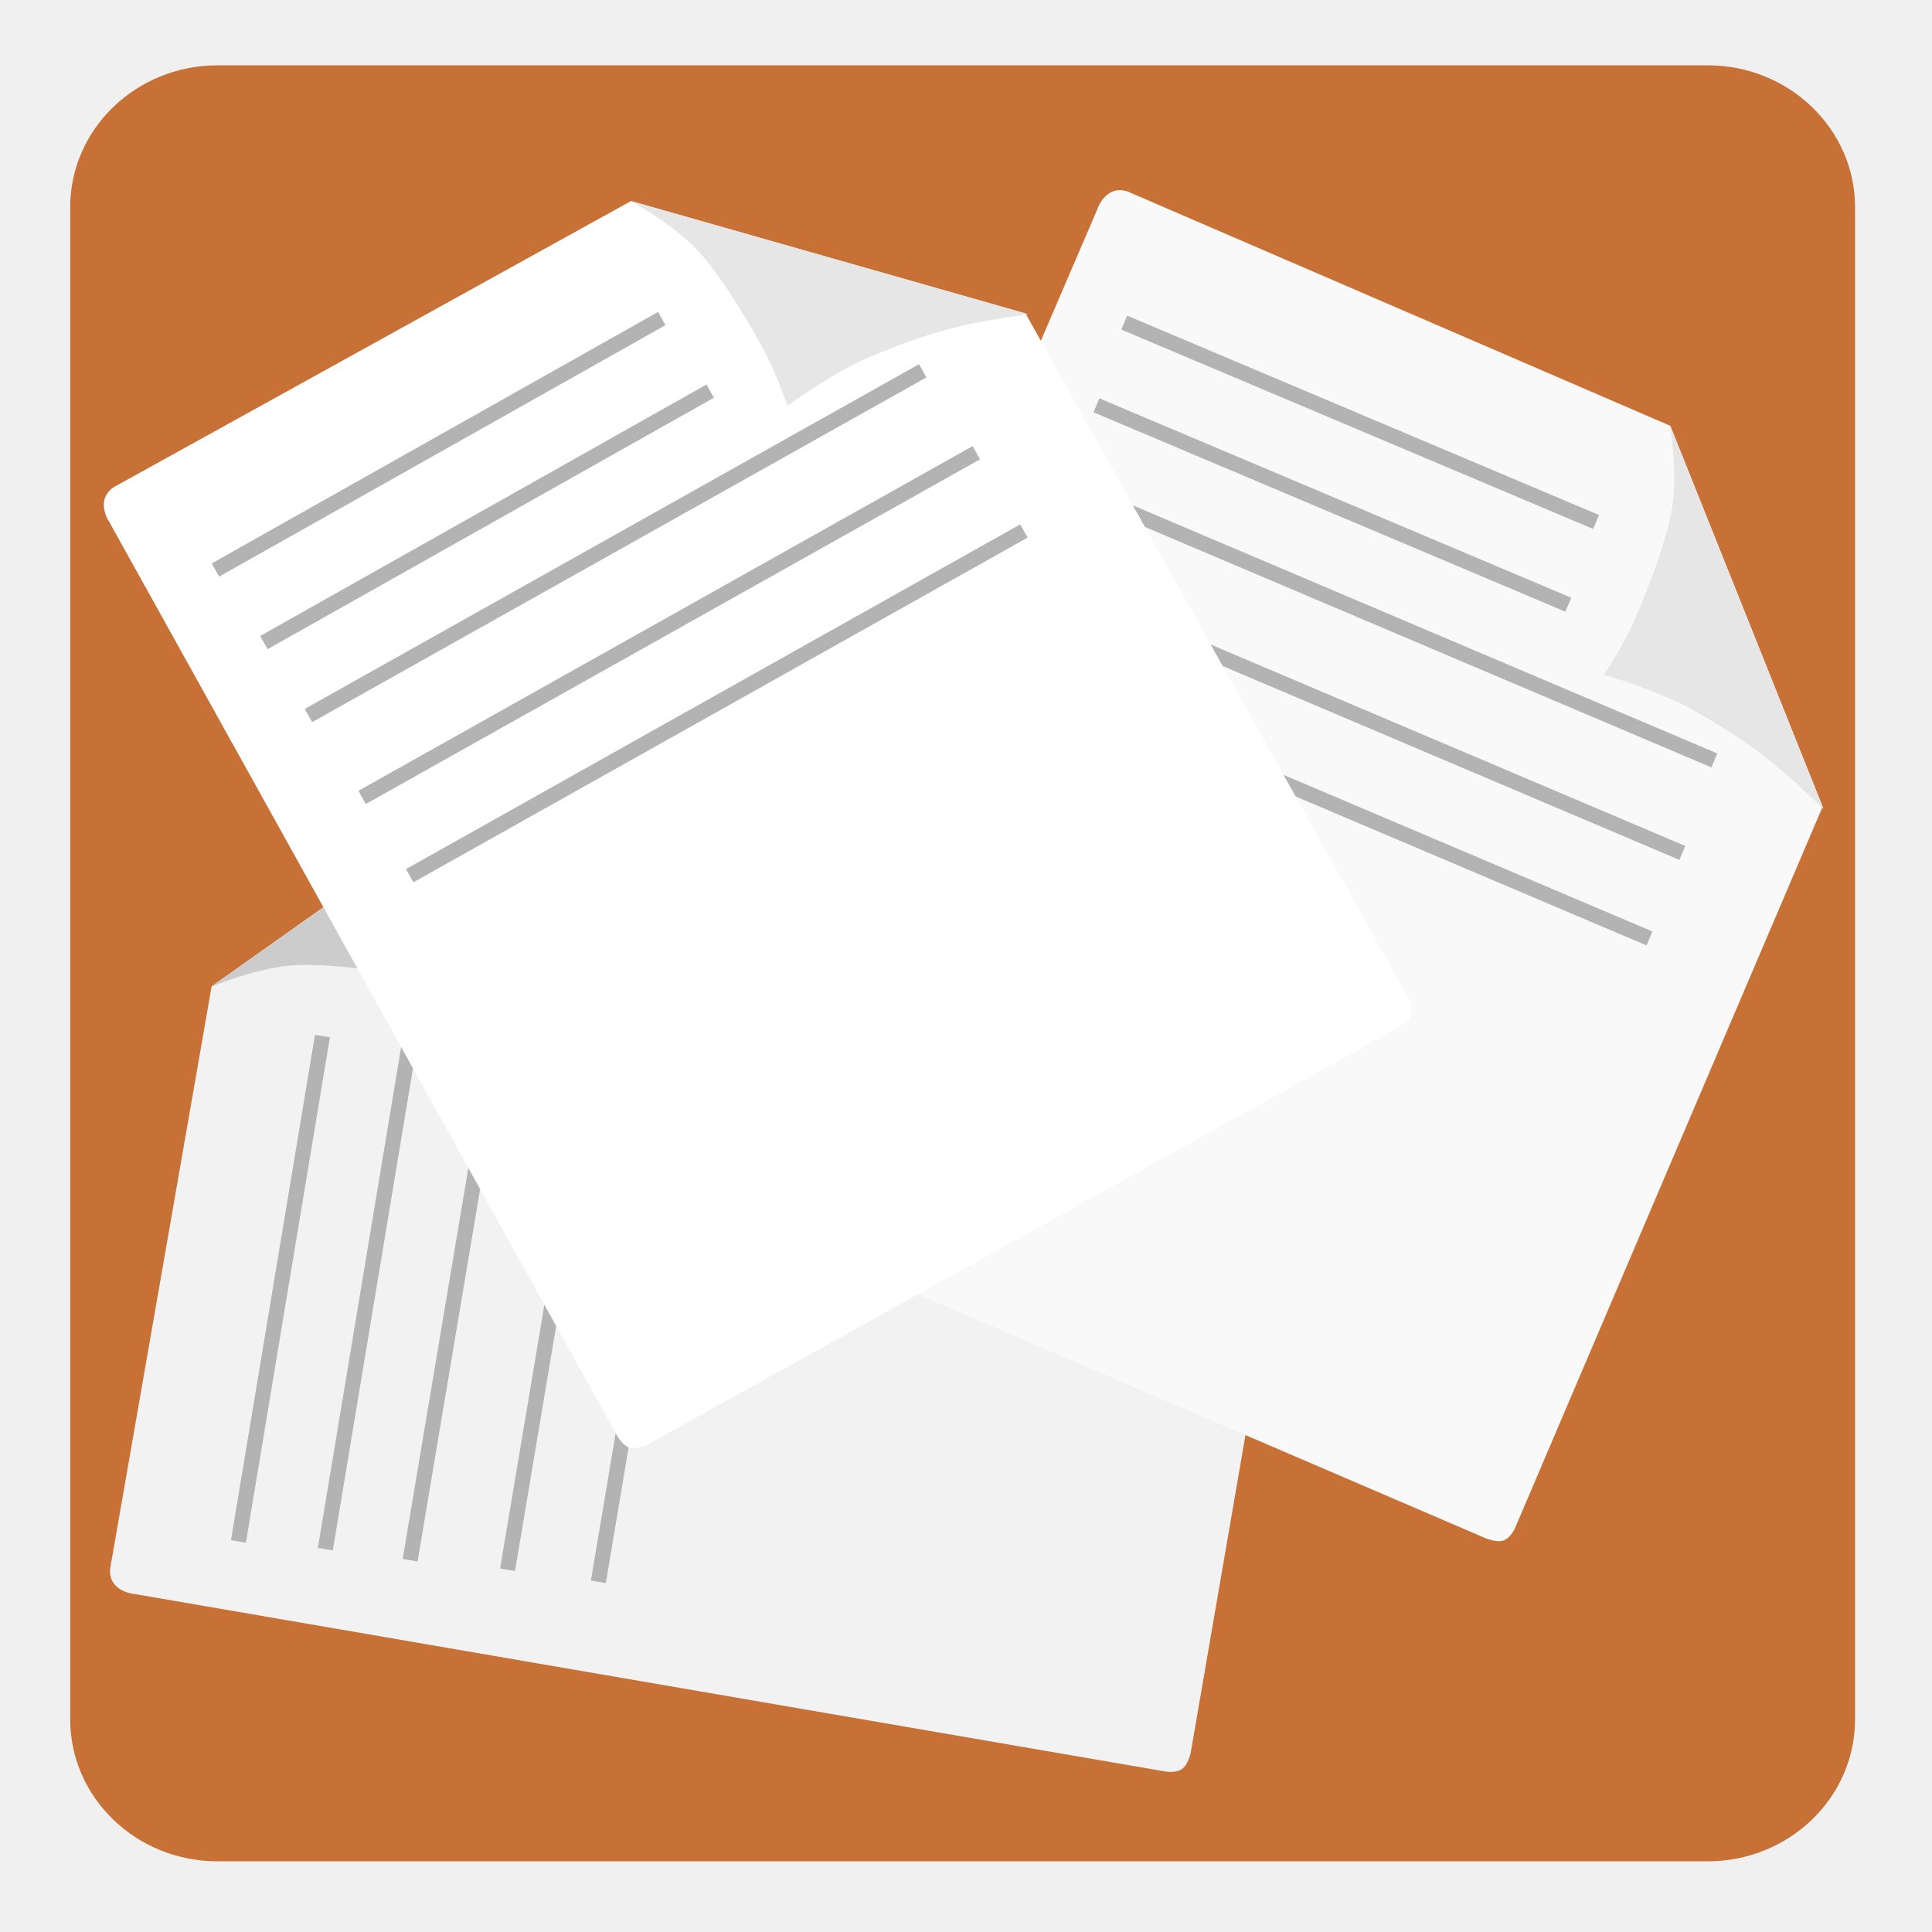
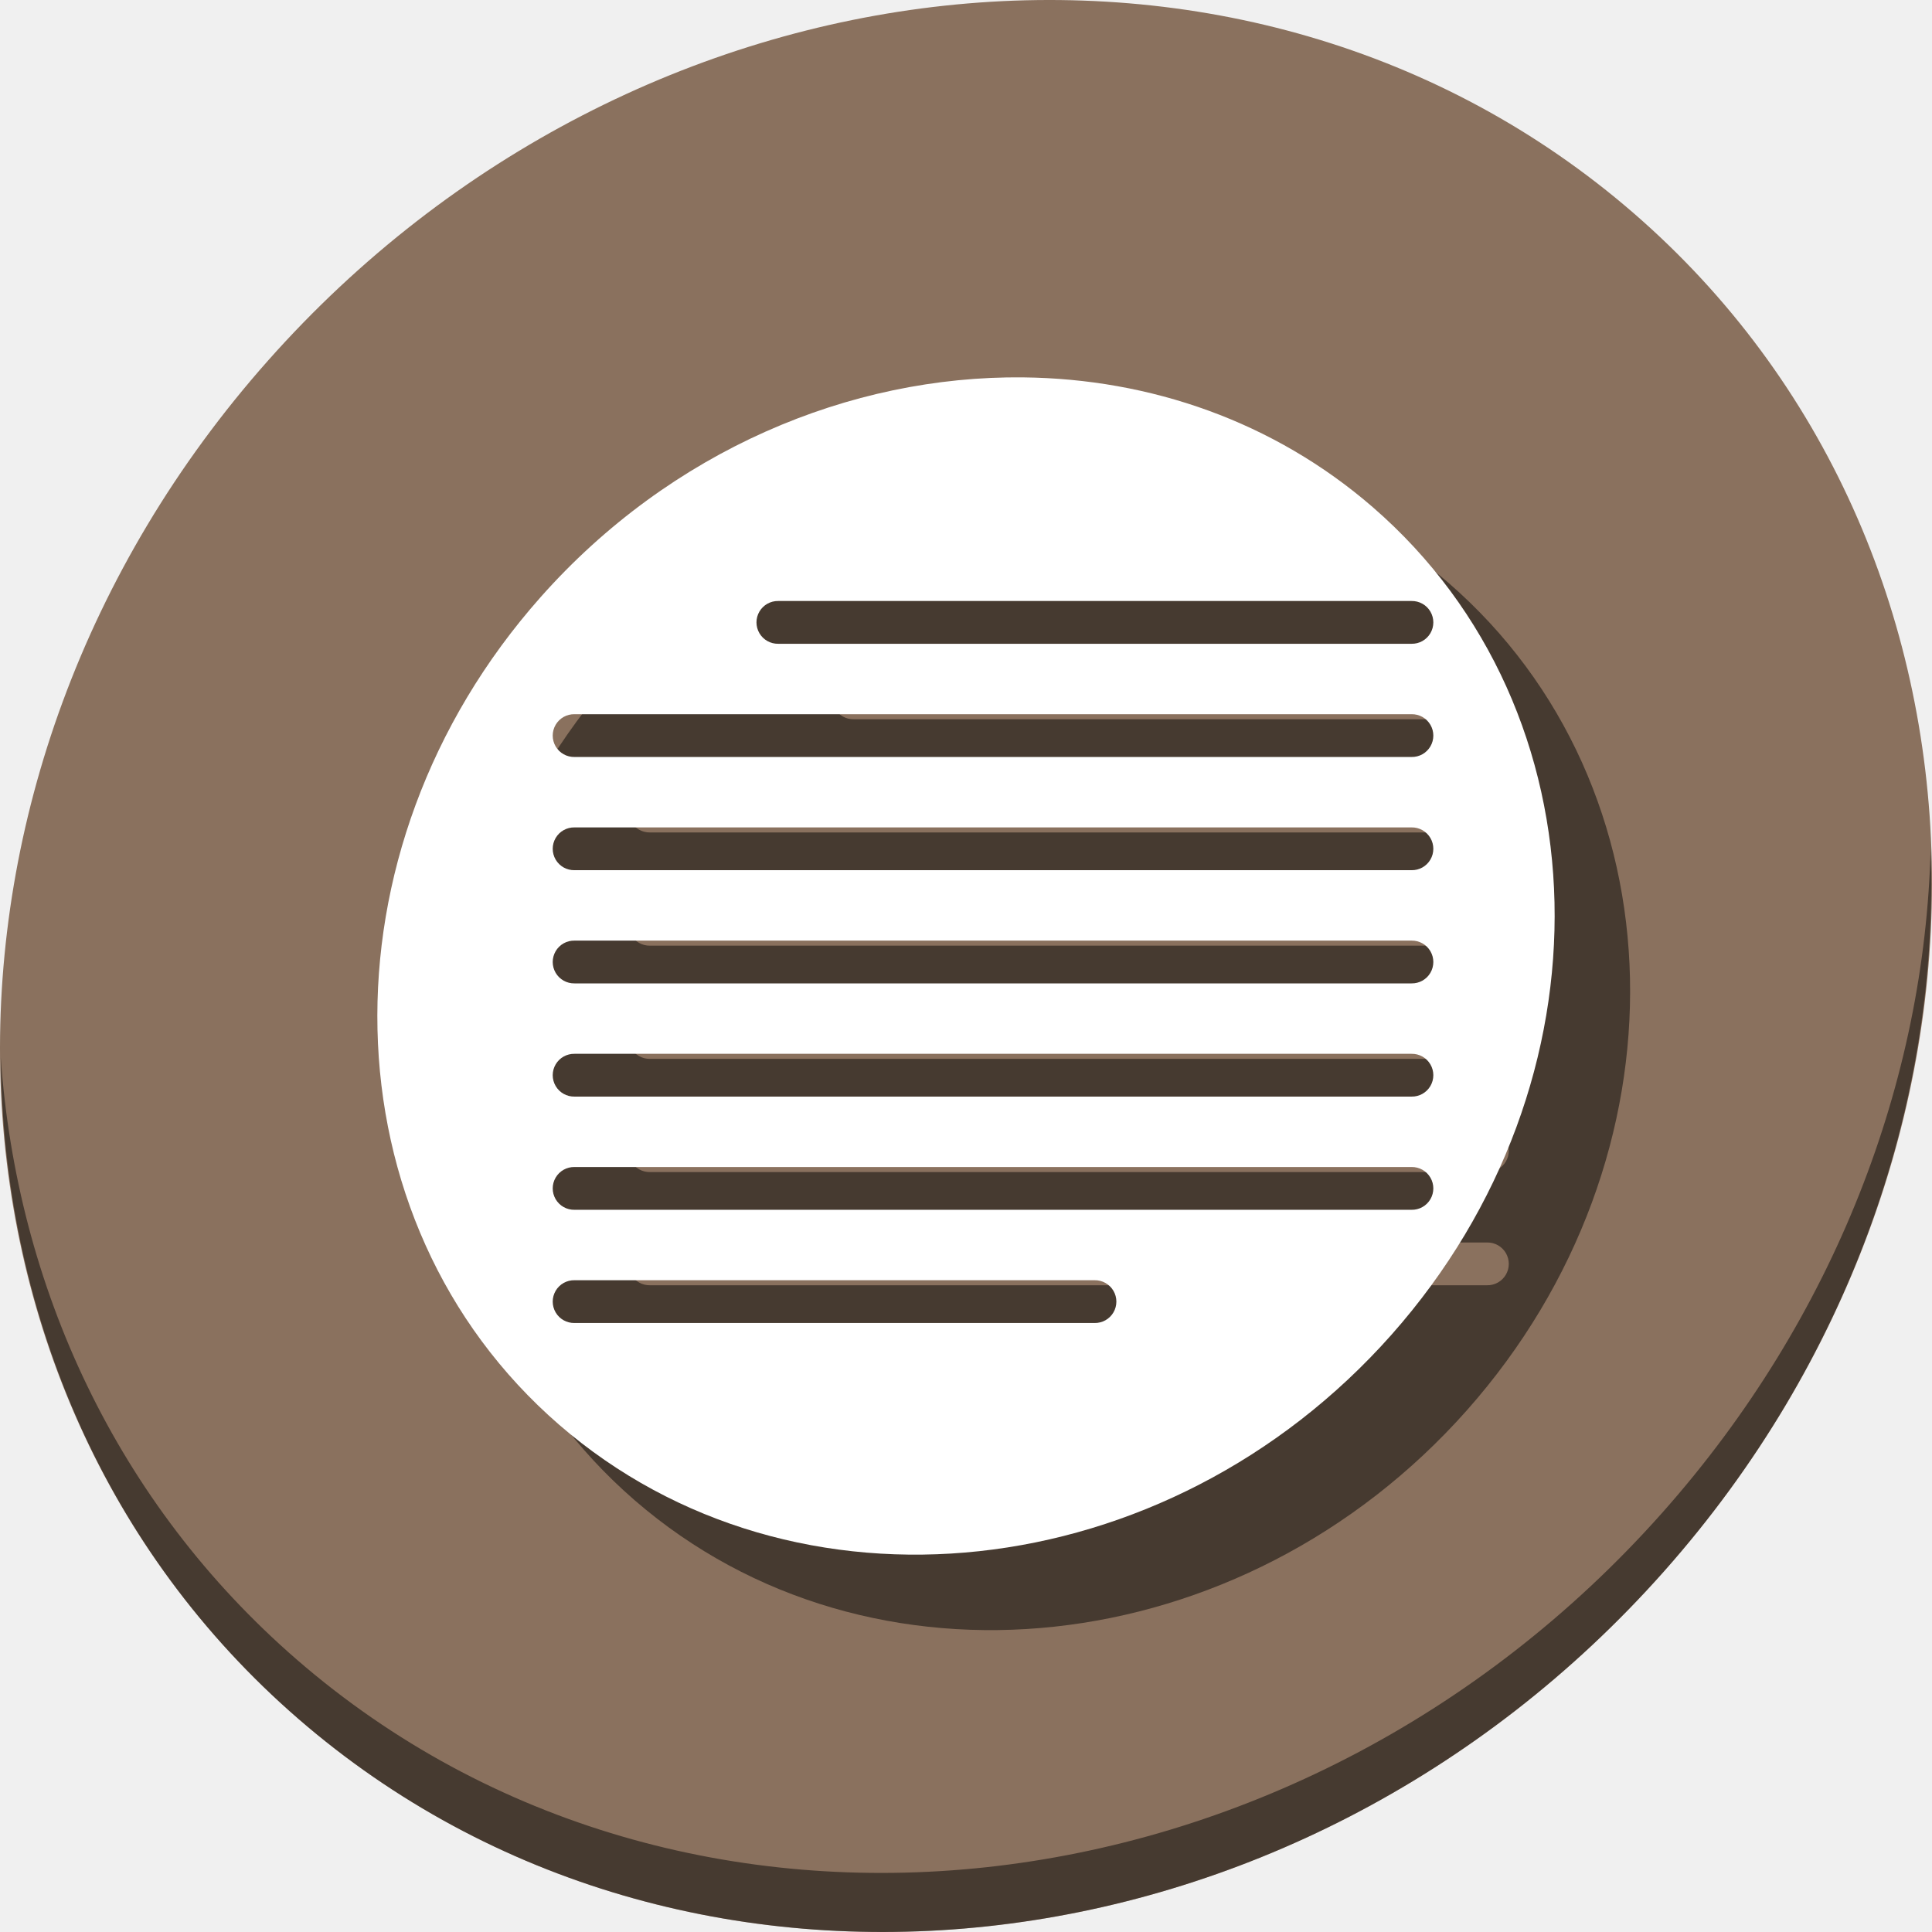
<svg xmlns="http://www.w3.org/2000/svg" viewBox="0 0 512 512" height="512" width="512" version="1.1" id="svg2">
  <defs id="defs6">
    <filter height="1.096" y="-0.048" width="1.096" x="-0.048" id="filter4329" style="color-interpolation-filters:sRGB">
      <feGaussianBlur id="feGaussianBlur4331" stdDeviation="2.132" />
    </filter>
    <filter height="1.033" y="-0.016" width="1.04" x="-0.02" id="filter4376" style="color-interpolation-filters:sRGB">
      <feGaussianBlur id="feGaussianBlur4378" stdDeviation="1.174" />
    </filter>
    <filter height="1.057" y="-0.029" width="1.063" x="-0.032" id="filter4436" style="color-interpolation-filters:sRGB">
      <feGaussianBlur id="feGaussianBlur4438" stdDeviation="0.635" />
    </filter>
  </defs>
-   <g id="g4210">
-     <rect rx="39.075" ry="37.637" y="17.308" x="18.602" height="475.964" width="473.011" id="rect3003" style="fill:#c87137;fill-opacity:1;stroke:none" />
-     <path id="path3773-62" d="m 30.409,419.939 c 1.935,2.218 4.958,2.439 4.958,2.439 l 254.404,43.802 18.651,3.212 c 0,0 2.896,0.623 4.651,-0.469 1.754,-1.092 2.453,-4.292 2.453,-4.292 l 38.493,-223.35 c 0,0 0.85,-3.706 -0.333,-5.643 -1.184,-1.937 -4.485,-2.354 -4.485,-2.354 L 144.838,198.618 56.086,261.37 29.358,414.753 c 0,0 -0.883,2.968 1.052,5.187 z" style="fill:#f2f2f2;stroke:none" />
-     <path id="path3775-6" d="m 55.976,261.498 c 0,0 9.917,-4.178 19.069,-5.417 9.152,-1.239 24.449,1.009 32.658,2.438 8.208,1.43 16.615,4.605 16.615,4.605 0,0 0.775,-15.247 3.595,-25.059 2.82,-9.812 5.687,-17.637 8.997,-24.418 3.31,-6.781 8.453,-15.372 8.453,-15.372 z" style="fill:#cccccc;stroke:none" />
-     <path id="path3933-1" d="M 63.187,408.495 85.453,274.576" style="fill:none;stroke:#b3b3b3;stroke-width:4.013px;stroke-linecap:butt;stroke-linejoin:miter;stroke-opacity:1" />
-     <path id="path3933-6-8" d="M 86.216,410.552 108.483,276.633" style="fill:none;stroke:#b3b3b3;stroke-width:4.013px;stroke-linecap:butt;stroke-linejoin:miter;stroke-opacity:1" />
-     <path id="path3933-2-7" d="M 108.688,413.469 139.603,229.382" style="fill:none;stroke:#b3b3b3;stroke-width:4.013px;stroke-linecap:butt;stroke-linejoin:miter;stroke-opacity:1" />
-     <path id="path3933-2-6-9" d="M 134.506,416.007 165.421,231.919" style="fill:none;stroke:#b3b3b3;stroke-width:4.013px;stroke-linecap:butt;stroke-linejoin:miter;stroke-opacity:1" />
-     <path id="path3933-2-1-20" d="M 158.571,419.199 189.486,235.111" style="fill:none;stroke:#b3b3b3;stroke-width:4.013px;stroke-linecap:butt;stroke-linejoin:miter;stroke-opacity:1" />
-     <path id="path3773-6-1" d="m 294.435,50.951 c -2.608,1.366 -3.526,4.253 -3.526,4.253 l -101.844,237.208 -7.467,17.39 c 0,0 -1.28,2.672 -0.627,4.632 0.654,1.961 3.603,3.385 3.603,3.385 l 208.245,89.449 c 0,0 3.406,1.69 5.565,0.99 2.159,-0.7 3.334,-3.814 3.334,-3.814 L 483.022,213.776 442.664,112.851 299.723,51.137 c 0,0 -2.681,-1.55 -5.289,-0.185 z" style="fill:#f9f9f9;stroke:none" />
-     <path id="path3775-7-2" d="m 442.565,112.714 c 0,0 1.754,10.617 0.828,19.806 -0.926,9.189 -6.675,23.542 -9.977,31.192 -3.302,7.649 -8.348,15.086 -8.348,15.086 0,0 14.647,4.304 23.533,9.332 8.886,5.027 15.828,9.638 21.651,14.436 5.824,4.799 12.981,11.801 12.981,11.801 z" style="fill:#e6e6e6;stroke:none" />
-     <path id="path3933-5-7" d="M 297.93,85.493 422.982,138.335" style="fill:none;stroke:#b3b3b3;stroke-width:4.013px;stroke-linecap:butt;stroke-linejoin:miter;stroke-opacity:1" />
-     <path id="path3933-6-3-0" d="m 290.567,107.411 125.052,52.842" style="fill:none;stroke:#b3b3b3;stroke-width:4.013px;stroke-linecap:butt;stroke-linejoin:miter;stroke-opacity:1" />
-     <path id="path3933-2-5-9" d="m 282.497,128.584 171.826,72.936" style="fill:none;stroke:#b3b3b3;stroke-width:4.013px;stroke-linecap:butt;stroke-linejoin:miter;stroke-opacity:1" />
-     <path id="path3933-2-6-6-3" d="M 274.016,153.102 445.842,226.038" style="fill:none;stroke:#b3b3b3;stroke-width:4.013px;stroke-linecap:butt;stroke-linejoin:miter;stroke-opacity:1" />
-     <path id="path3933-2-1-2-6" d="m 265.308,175.762 171.826,72.936" style="fill:none;stroke:#b3b3b3;stroke-width:4.013px;stroke-linecap:butt;stroke-linejoin:miter;stroke-opacity:1" />
-     <path id="path3773" d="m 27.622,132.702 c -0.514,2.899 1.209,5.391 1.209,5.391 l 125.411,225.637 9.194,16.542 c 0,0 1.331,2.647 3.282,3.329 1.951,0.682 4.882,-0.781 4.882,-0.781 L 369.718,272.746 c 0,0 3.42,-1.661 4.186,-3.798 0.766,-2.137 -0.979,-4.97 -0.979,-4.97 L 271.777,83.051 167.242,53.268 31.003,128.631 c 0,0 -2.866,1.174 -3.38,4.072 z" style="fill:#ffffff;stroke:none" />
-     <path id="path3775" d="m 167.073,53.262 c 0,0 9.473,5.105 16.178,11.457 6.704,6.352 14.546,19.677 18.58,26.968 4.033,7.291 6.832,15.831 6.832,15.831 0,0 12.362,-8.957 21.774,-12.914 9.412,-3.957 17.304,-6.63 24.662,-8.304 7.358,-1.674 17.275,-3.055 17.275,-3.055 z" style="fill:#e6e6e6;stroke:none" />
-     <path id="path3933" d="M 57.09,151.058 175.37,84.425" style="fill:none;stroke:#b3b3b3;stroke-width:4.013px;stroke-linecap:butt;stroke-linejoin:miter;stroke-opacity:1" />
-     <path id="path3933-6" d="M 69.929,170.287 188.209,103.654" style="fill:none;stroke:#b3b3b3;stroke-width:4.013px;stroke-linecap:butt;stroke-linejoin:miter;stroke-opacity:1" />
-     <path id="path3933-2" d="M 81.748,189.621 244.53,98.265" style="fill:none;stroke:#b3b3b3;stroke-width:4.013px;stroke-linecap:butt;stroke-linejoin:miter;stroke-opacity:1" />
-     <path id="path3933-2-6" d="M 95.962,211.323 258.744,119.967" style="fill:none;stroke:#b3b3b3;stroke-width:4.013px;stroke-linecap:butt;stroke-linejoin:miter;stroke-opacity:1" />
-     <path id="path3933-2-1" d="m 108.566,232.07 162.782,-91.356" style="fill:none;stroke:#b3b3b3;stroke-width:4.013px;stroke-linecap:butt;stroke-linejoin:miter;stroke-opacity:1" />
+   <g id="g865">
+     <path style="fill:#8a715e;fill-opacity:1;stroke-width:11.11" d="M 432.913,56.474 C 535.106,145.049 538.74,306.174 441.03,416.373 343.32,526.572 181.28,544.101 79.087,455.526 -23.106,366.951 -26.74,205.826 70.97,95.627 168.68,-14.572 330.72,-32.101 432.913,56.474 Z" id="path961" />
+     <path style="opacity:1;fill:#000000;fill-opacity:0.49;stroke-width:11.11" d="m 511.635,224.904 c -1.551,61.312 -25.161,124.155 -70.966,175.814 C 342.959,510.917 180.919,528.446 78.726,439.871 30.827,398.356 4.497,340.923 0.194,280.229 0.799,346.585 27.117,410.482 79.079,455.519 181.272,544.094 343.32,526.556 441.022,416.366 490.727,360.308 514.027,291.075 511.635,224.904 Z" id="path965" />
+     <path style="fill:#000000;fill-opacity:0.49;stroke-width:6.77" d="m 291.201,120.009 c -46.006,-0.508 -93.531,19.441 -127.953,58.264 -59.542,67.153 -57.329,165.338 4.945,219.313 62.274,53.975 161.017,43.293 220.559,-23.859 59.542,-67.153 57.329,-165.338 -4.945,-219.313 -26.272,-22.771 -59.034,-34.034 -92.606,-34.404 z m -64.951,59.262 h 167.821 a 5.67,5.67 0 1 1 0,11.338 H 226.25 a 5.67,5.67 0 1 1 0,-11.338 z m -53.998,30 h 221.819 a 5.67,5.67 0 1 1 0,11.338 H 172.252 a 5.67,5.67 0 1 1 0,-11.338 z m 0,30 h 221.819 a 5.67,5.67 0 1 1 0,11.338 H 172.252 a 5.67,5.67 0 1 1 0,-11.338 z m 0,30 h 221.819 a 5.67,5.67 0 1 1 0,11.338 H 172.252 a 5.67,5.67 0 1 1 0,-11.338 z m 0,30 h 221.819 a 5.67,5.67 0 1 1 0,11.338 H 172.252 a 5.67,5.67 0 1 1 0,-11.338 z m 0,30 h 221.819 a 5.67,5.67 0 1 1 0,11.338 H 172.252 a 5.67,5.67 0 1 1 0,-11.338 z m 0,30 h 137.821 a 5.67,5.67 0 1 1 0,11.338 H 172.252 a 5.67,5.67 0 1 1 0,-11.338 z" id="path49" />
+     <path id="path833" d="m 271.201,100.009 c -46.006,-0.508 -93.531,19.441 -127.953,58.264 -59.542,67.153 -57.329,165.338 4.945,219.313 62.274,53.975 161.017,43.293 220.559,-23.859 59.542,-67.153 57.329,-165.338 -4.945,-219.313 -26.272,-22.771 -59.034,-34.034 -92.606,-34.404 z m -64.951,59.262 h 167.821 a 5.67,5.67 0 1 1 0,11.338 H 206.25 a 5.67,5.67 0 1 1 0,-11.338 z m -53.998,30 h 221.819 a 5.67,5.67 0 1 1 0,11.338 H 152.252 a 5.67,5.67 0 1 1 0,-11.338 z m 0,30 h 221.819 a 5.67,5.67 0 1 1 0,11.338 H 152.252 a 5.67,5.67 0 1 1 0,-11.338 z m 0,30 h 221.819 a 5.67,5.67 0 1 1 0,11.338 H 152.252 a 5.67,5.67 0 1 1 0,-11.338 z m 0,30 h 221.819 a 5.67,5.67 0 1 1 0,11.338 H 152.252 a 5.67,5.67 0 1 1 0,-11.338 z m 0,30 h 221.819 a 5.67,5.67 0 1 1 0,11.338 H 152.252 a 5.67,5.67 0 1 1 0,-11.338 z m 0,30 h 137.821 a 5.67,5.67 0 1 1 0,11.338 H 152.252 a 5.67,5.67 0 1 1 0,-11.338 z" style="fill:#ffffff;fill-opacity:1;stroke-width:6.77" />
  </g>
</svg>
